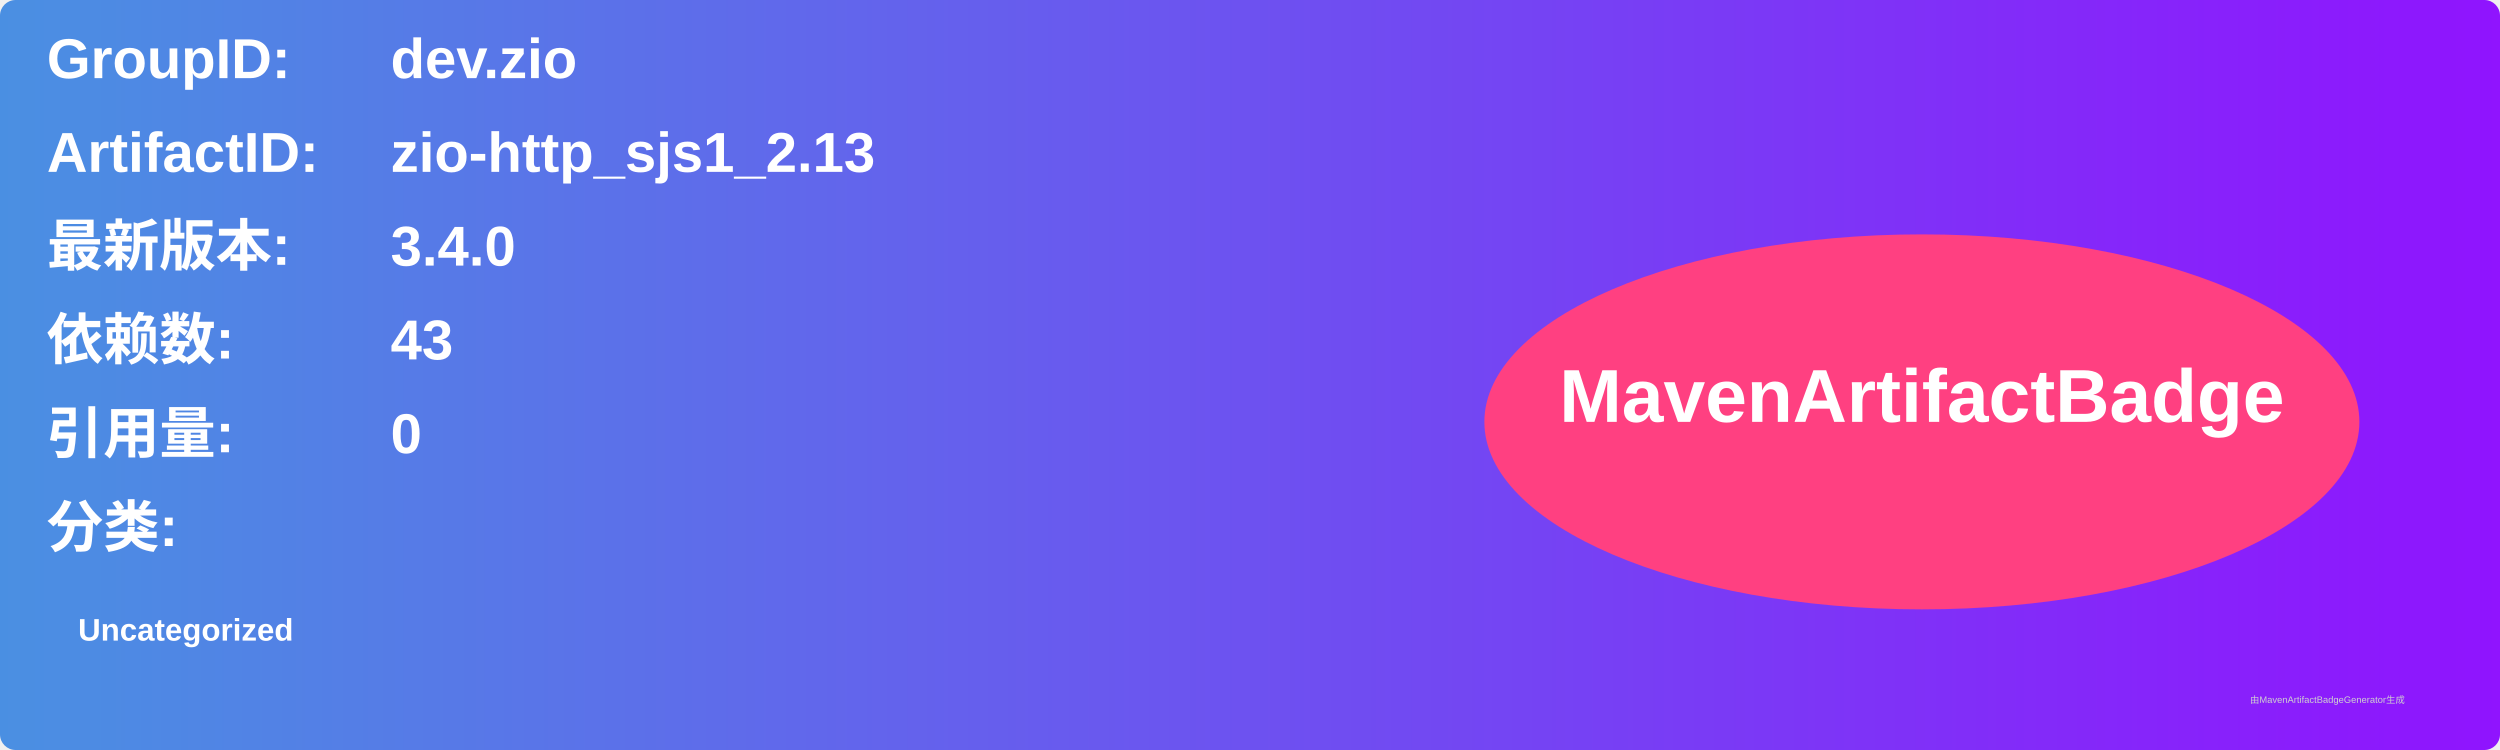
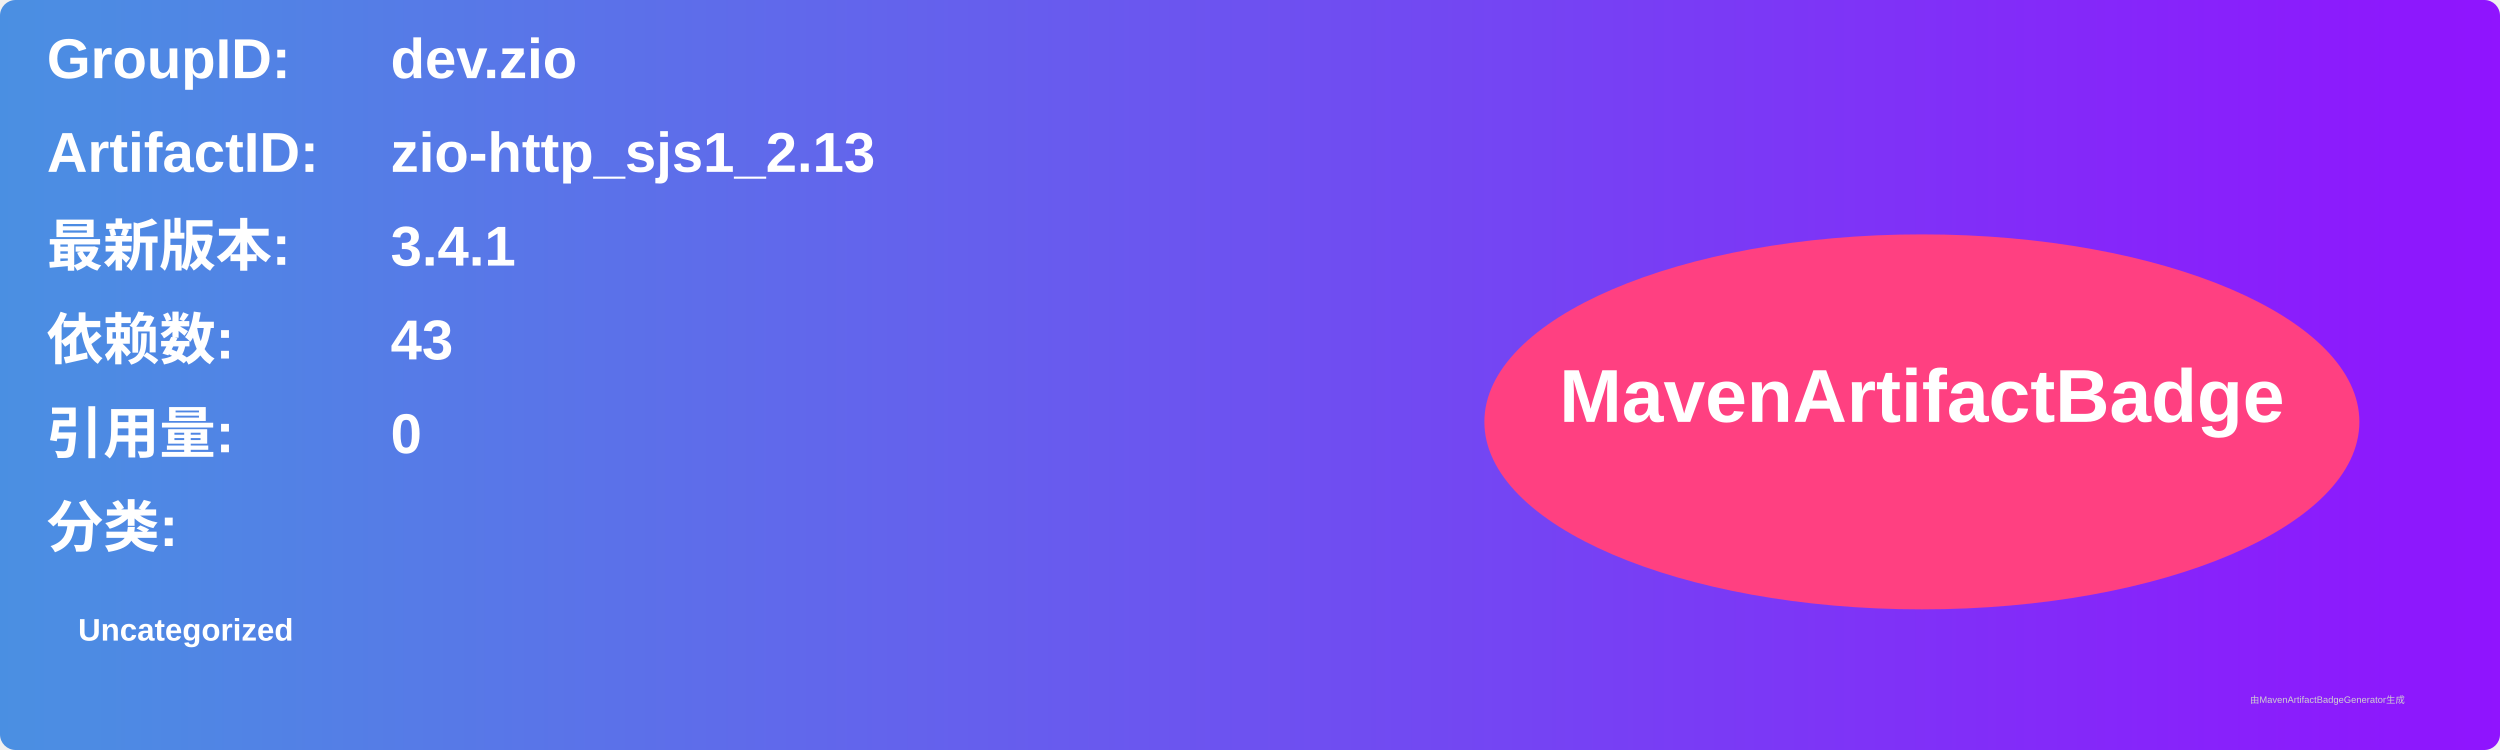
<svg xmlns="http://www.w3.org/2000/svg" width="800" height="240" viewBox="0 0 800 240">
  <linearGradient id="grad" x1="0%" y1="0%" x2="100%" y2="0%">
    <stop offset="0%" stop-color="#4a90e2" />
    <stop offset="100%" stop-color="#9013fe" />
  </linearGradient>
  <rect width="100%" height="100%" rx="5" ry="5" fill="url(#grad)" />
  <g transform="translate(15, 15)">
    <text x="0" y="10" font-family="Arial" font-size="18" fill="white" font-weight="bold" width="260">GroupID:</text>
    <text x="110" y="10" font-family="Arial" font-size="18" fill="white" font-weight="bold" width="460">dev.zio</text>
    <text x="0" y="40" font-family="Arial" font-size="18" fill="white" font-weight="bold" width="260">ArtifactID:</text>
    <text x="110" y="40" font-family="Arial" font-size="18" fill="white" font-weight="bold" width="460">zio-http_sjs1_2.13</text>
    <text x="0" y="70" font-family="Arial" font-size="18" fill="white" font-weight="bold">最新版本:</text>
    <text x="110" y="70" font-family="Arial" font-size="18" fill="white" font-weight="bold">
-       <tspan font-weight="bold">3.4.0</tspan>
+       <tspan font-weight="bold">3.4.1</tspan>
    </text>
    <text x="0" y="100" font-family="Arial" font-size="18" fill="white" font-weight="bold">依赖数: </text>
    <text x="110" y="100" font-family="Arial" font-size="18" fill="white">
      <tspan font-weight="bold">43</tspan>
    </text>
    <text x="0" y="130" font-family="Arial" font-size="18" fill="white" font-weight="bold">引用量: </text>
    <text x="110" y="130" font-family="Arial" font-size="18" fill="white">
      <tspan font-weight="bold">0</tspan>
    </text>
    <text x="0" y="160" font-family="Arial" font-size="18" fill="white" font-weight="bold">分类:</text>
    <text x="10" y="190" font-family="Arial" font-size="10" fill="white">
      <tspan font-weight="bold">Uncategorized</tspan>
    </text>
    <ellipse cx="600" cy="120" rx="140" ry="60" fill="#ff4081" />
    <text x="600" y="120" text-anchor="middle" font-family="Arial" font-size="24" fill="white" font-weight="bold">MavenArtifactBadge</text>
  </g>
  <text x="720" y="225" font-family="Arial" font-size="3" fill="#d0d0d0">由MavenArtifactBadgeGenerator生成</text>
</svg>
